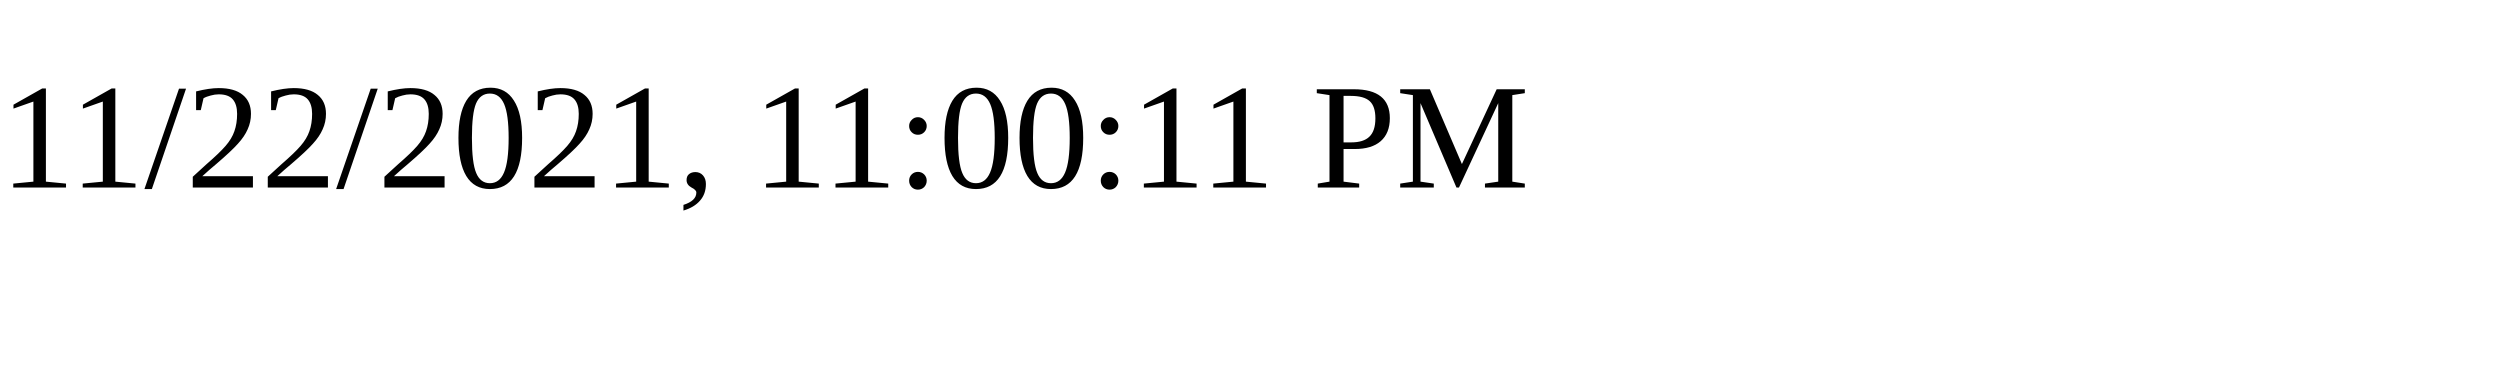
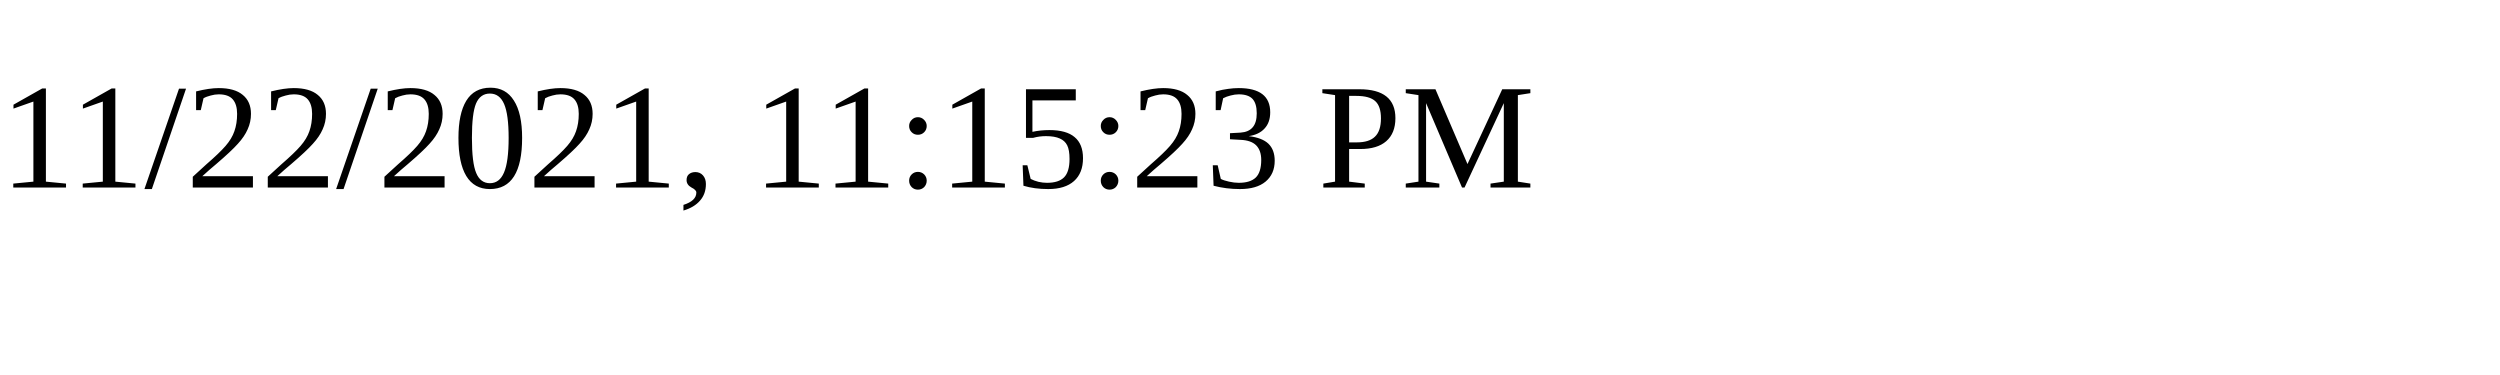
<svg xmlns="http://www.w3.org/2000/svg" height="30" width="200">
-   <text x="0" y="15">11/22/2021, 11:00:11 PM</text>
+   <text x="0" y="15">11/22/2021, 11:15:23 PM</text>
</svg>
